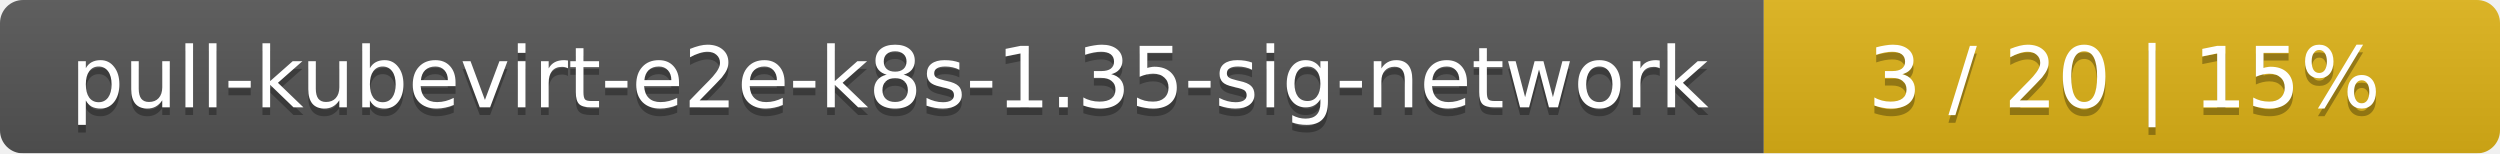
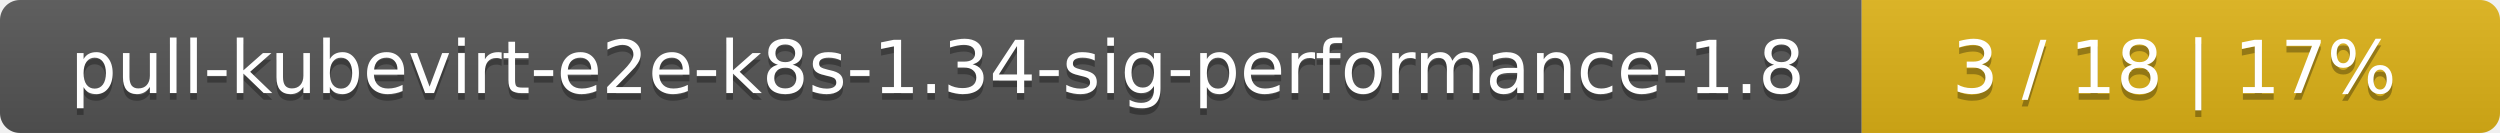
- <svg xmlns="http://www.w3.org/2000/svg" width="326" height="20">
+ <svg xmlns="http://www.w3.org/2000/svg" width="376" height="20">
  <linearGradient id="smooth" x2="0" y2="100%">
    <stop offset="0" stop-color="#bbb" stop-opacity=".1" />
    <stop offset="1" stop-opacity=".1" />
  </linearGradient>
  <mask id="round">
-     <rect width="326" height="20" rx="3" fill="#fff" />
+     <rect width="376" height="20" rx="3" fill="#fff" />
  </mask>
  <g mask="url(#round)">
-     <rect width="230" height="20" fill="#555" />
-     <rect x="230" width="96" height="20" fill="#dfb317" />
-     <rect width="326" height="20" fill="url(#smooth)" />
+     <rect width="280" height="20" fill="#555" />
+     <rect x="280" width="96" height="20" fill="#dfb317" />
+     <rect width="376" height="20" fill="url(#smooth)" />
  </g>
  <g fill="#fff" text-anchor="middle" font-family="DejaVu Sans,Verdana,Geneva,sans-serif" font-size="11">
-     <text x="116" y="15" fill="#010101" fill-opacity=".3">pull-kubevirt-e2e-k8s-1.35-sig-network</text>
-     <text x="116" y="14">pull-kubevirt-e2e-k8s-1.35-sig-network</text>
-     <text x="277" y="15" fill="#010101" fill-opacity=".3">3 / 20    |    15%</text>
-     <text x="277" y="14">3 / 20    |    15%</text>
+     <text x="141" y="15" fill="#010101" fill-opacity=".3">pull-kubevirt-e2e-k8s-1.34-sig-performance-1.8</text>
+     <text x="141" y="14">pull-kubevirt-e2e-k8s-1.34-sig-performance-1.8</text>
+     <text x="327" y="15" fill="#010101" fill-opacity=".3">3 / 18    |    17%</text>
+     <text x="327" y="14">3 / 18    |    17%</text>
  </g>
</svg>
